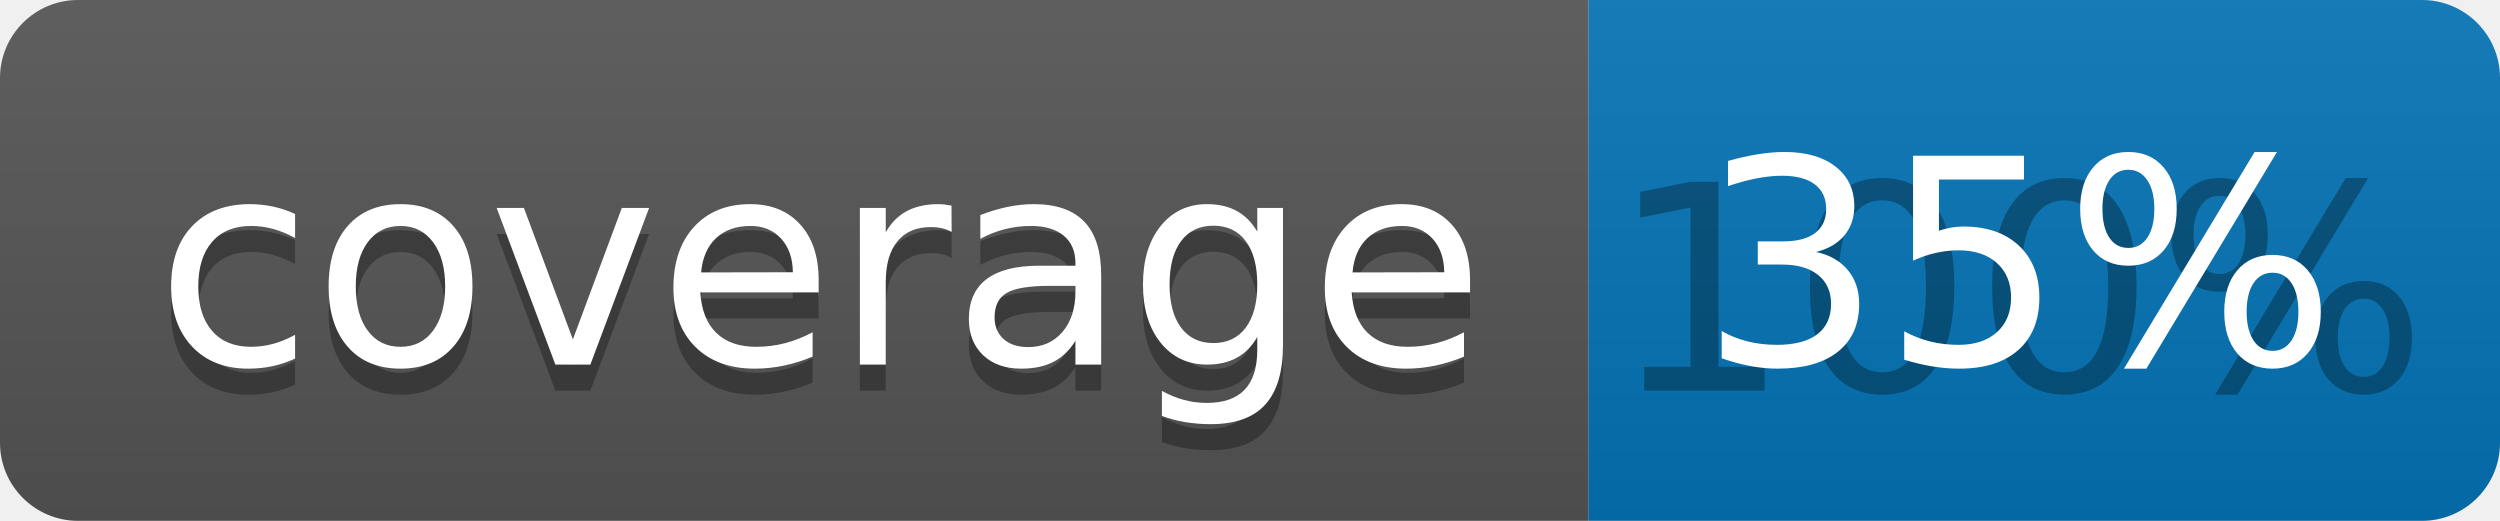
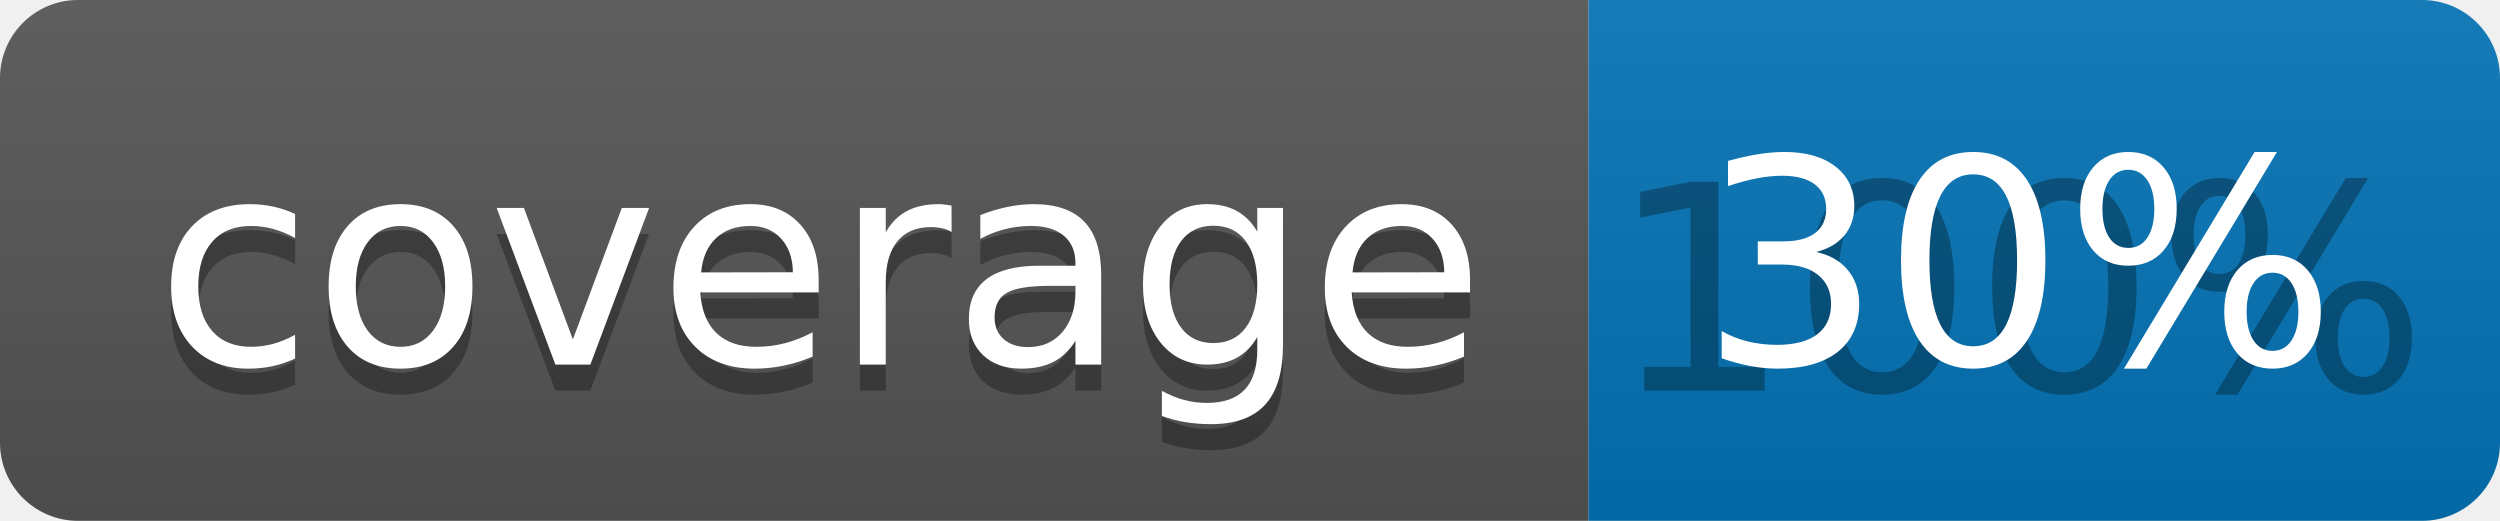
<svg xmlns="http://www.w3.org/2000/svg" width="96" height="20">
  <linearGradient id="b" x2="0" y2="100%">
    <stop offset="0" stop-color="#bbb" stop-opacity=".1" />
    <stop offset="1" stop-opacity=".1" />
  </linearGradient>
  <clipPath id="a">
    <rect width="96" height="20" rx="3" fill="#fff" />
  </clipPath>
  <g clip-path="url(#a)">
    <path fill="#555" d="M0 0h61v20H0z" />
    <path fill="#0374B5" d="M61 0h35v20H61z" />
    <path fill="url(#b)" d="M0 0h96v20H0z" />
  </g>
  <g fill="#fff" text-anchor="middle" font-family="DejaVu Sans,Verdana,Geneva,sans-serif" font-size="110">
    <text x="315" y="150" fill="#010101" fill-opacity=".3" transform="scale(.1)" textLength="510">coverage</text>
    <text x="315" y="140" transform="scale(.1)" textLength="510">coverage</text>
    <text x="775" y="150" fill="#010101" fill-opacity=".3" transform="scale(.1)" textLength="250">100%</text>
-     <text x="775" y="140" transform="scale(.1)" textLength="250">35%</text>
+     <text x="775" y="140" transform="scale(.1)" textLength="250">30%</text>
  </g>
</svg>
